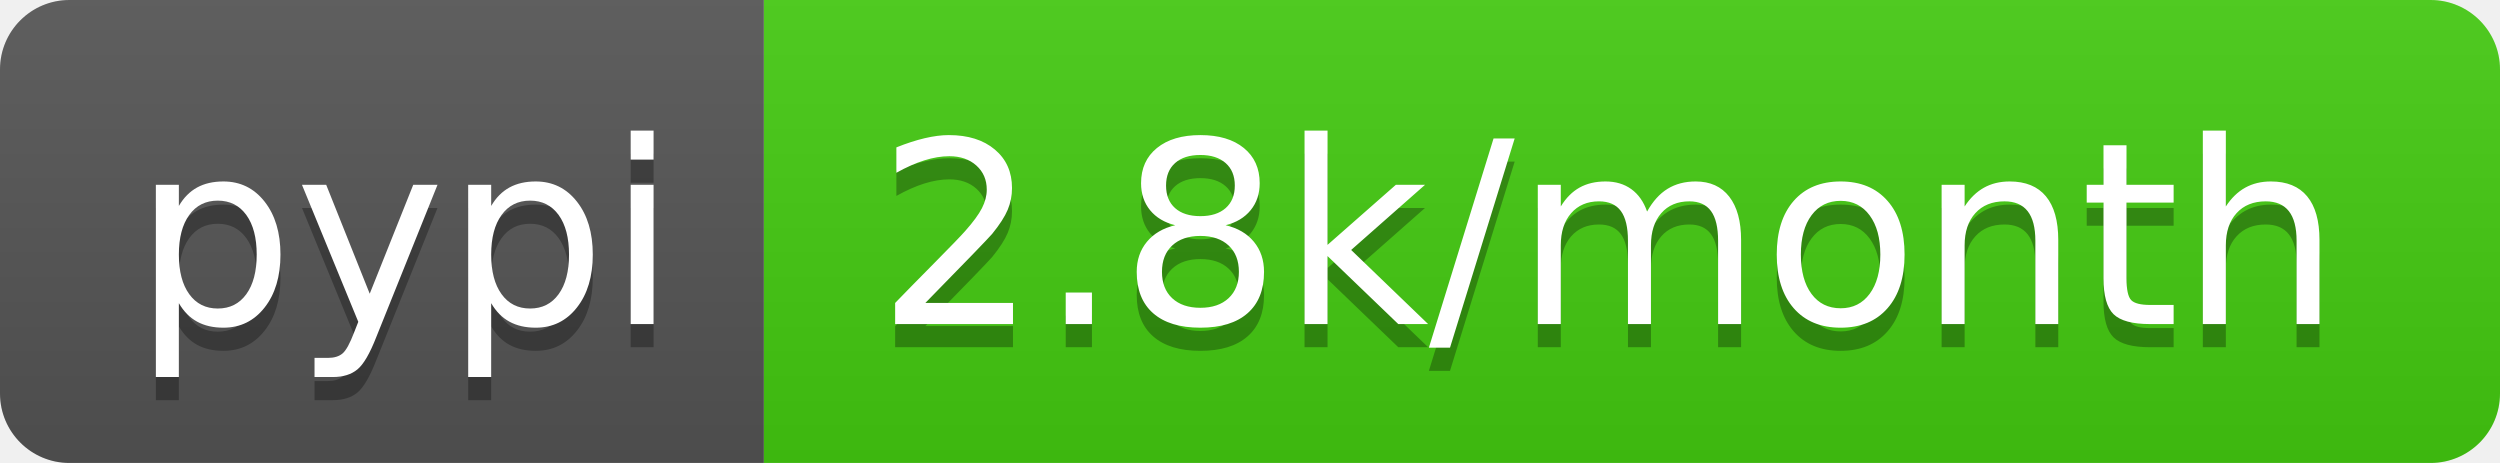
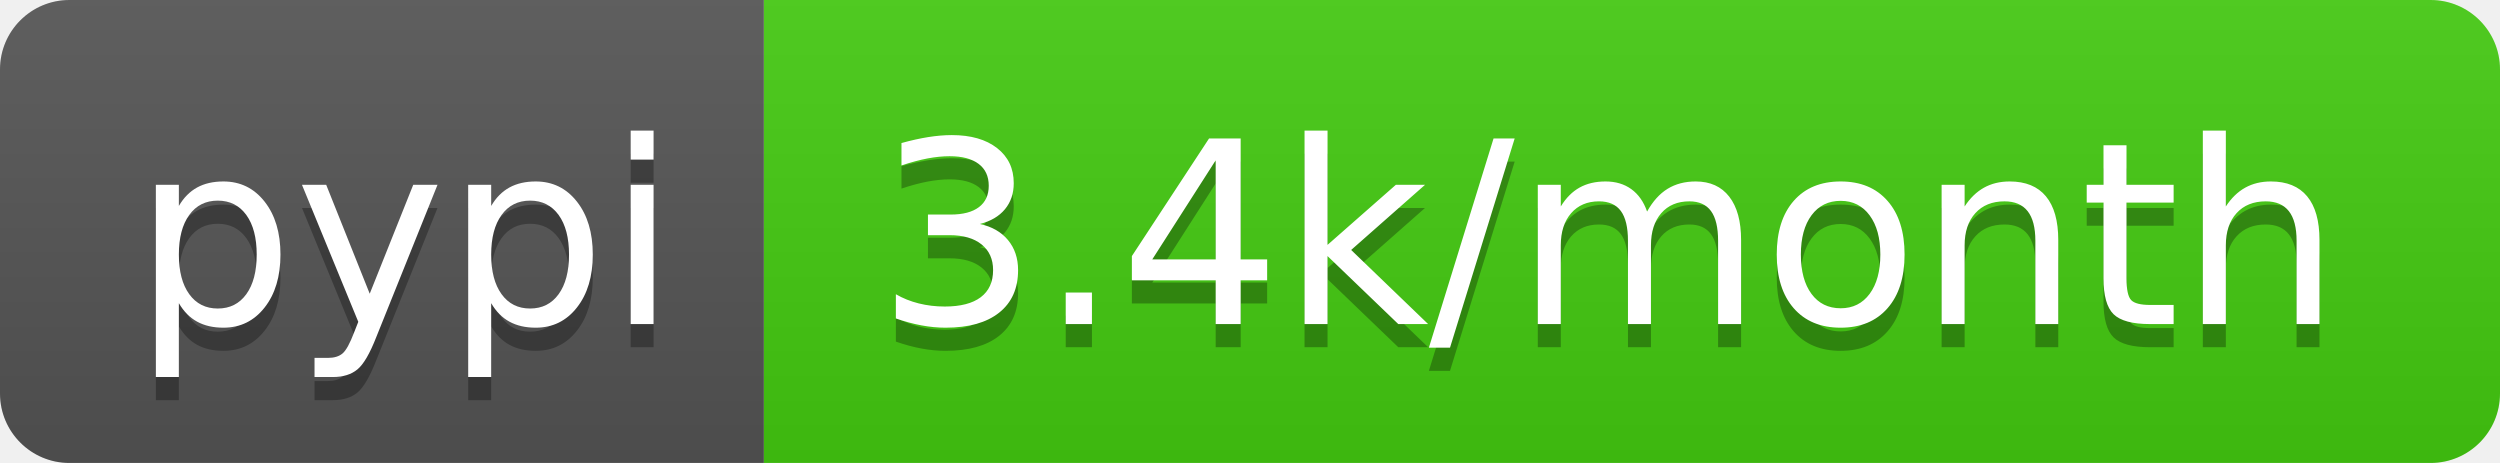
- <svg xmlns="http://www.w3.org/2000/svg" width="108" height="20" role="img" aria-label="pypi: 2.8k/month">
+ <svg xmlns="http://www.w3.org/2000/svg" width="108" height="20" role="img" aria-label="pypi: 3.4k/month">
  <linearGradient id="s" x2="0" y2="100%">
    <stop offset="0" stop-color="#bbb" stop-opacity=".1" />
    <stop offset="1" stop-opacity=".1" />
  </linearGradient>
  <clipPath id="r">
    <rect width="108" height="20" rx="3" fill="#fff" />
  </clipPath>
  <g clip-path="url(#r)">
    <rect width="33" height="20" fill="#555" />
    <rect x="33" width="75" height="20" fill="#4c1" />
    <rect width="108" height="20" fill="url(#s)" />
  </g>
  <g fill="#fff" text-anchor="middle" font-family="Verdana,Geneva,DejaVu Sans,sans-serif" text-rendering="geometricPrecision" font-size="110">
    <text aria-hidden="true" x="175" y="150" fill="#010101" fill-opacity=".3" transform="scale(.1)" textLength="230">pypi</text>
    <text x="175" y="140" transform="scale(.1)" fill="#fff" textLength="230">pypi</text>
-     <text aria-hidden="true" x="695" y="150" fill="#010101" fill-opacity=".3" transform="scale(.1)" textLength="650">2.8k/month</text>
-     <text x="695" y="140" transform="scale(.1)" fill="#fff" textLength="650">2.8k/month</text>
+     <text aria-hidden="true" x="695" y="150" fill="#010101" fill-opacity=".3" transform="scale(.1)" textLength="650">3.4k/month</text>
+     <text x="695" y="140" transform="scale(.1)" fill="#fff" textLength="650">3.4k/month</text>
  </g>
</svg>
